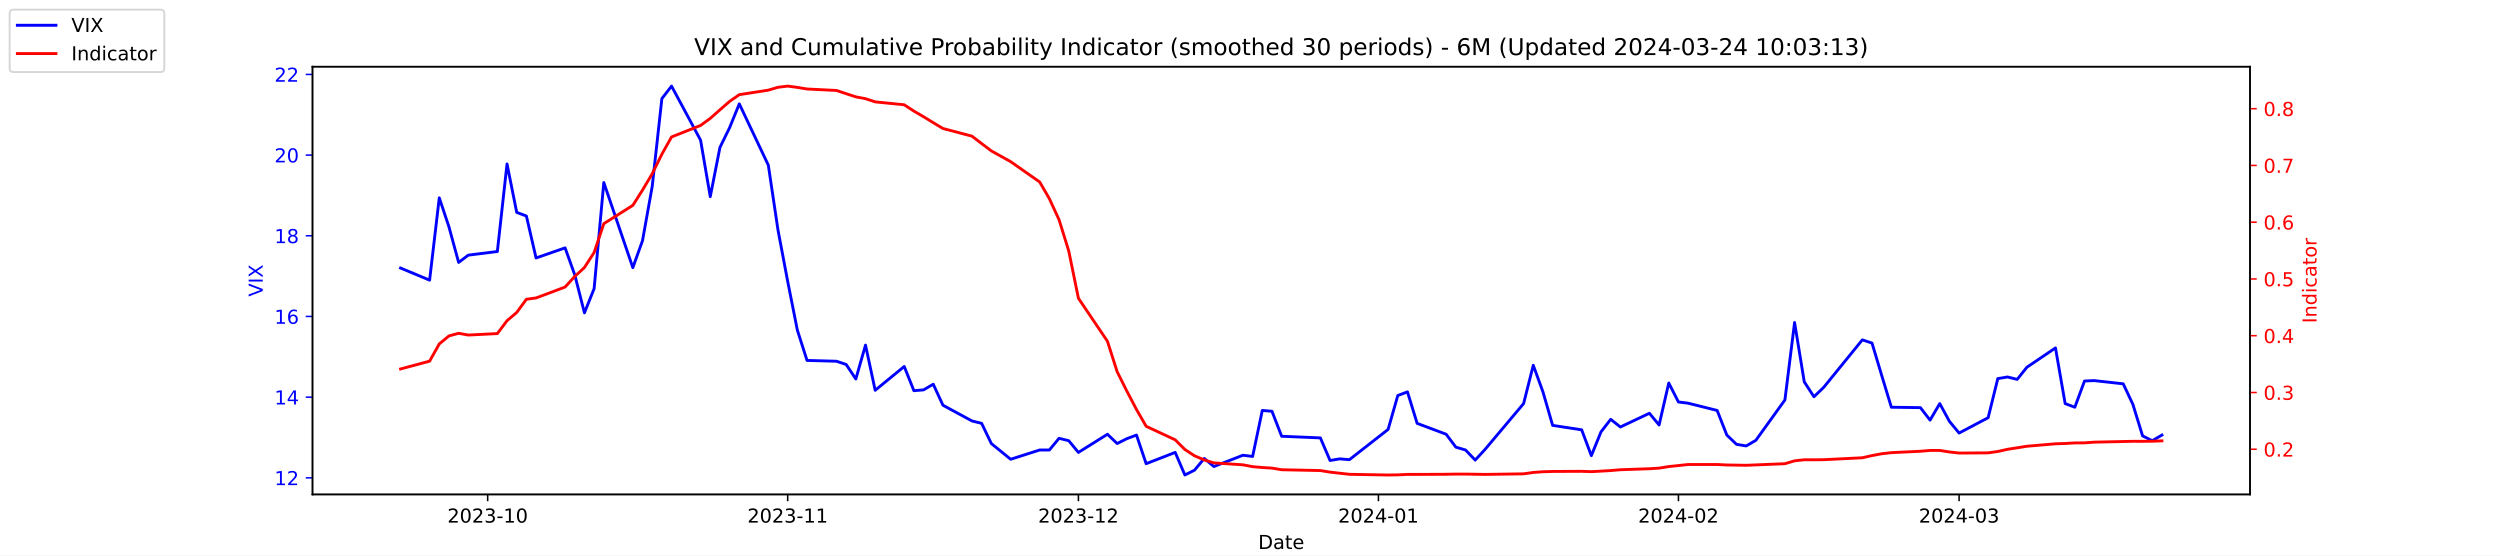
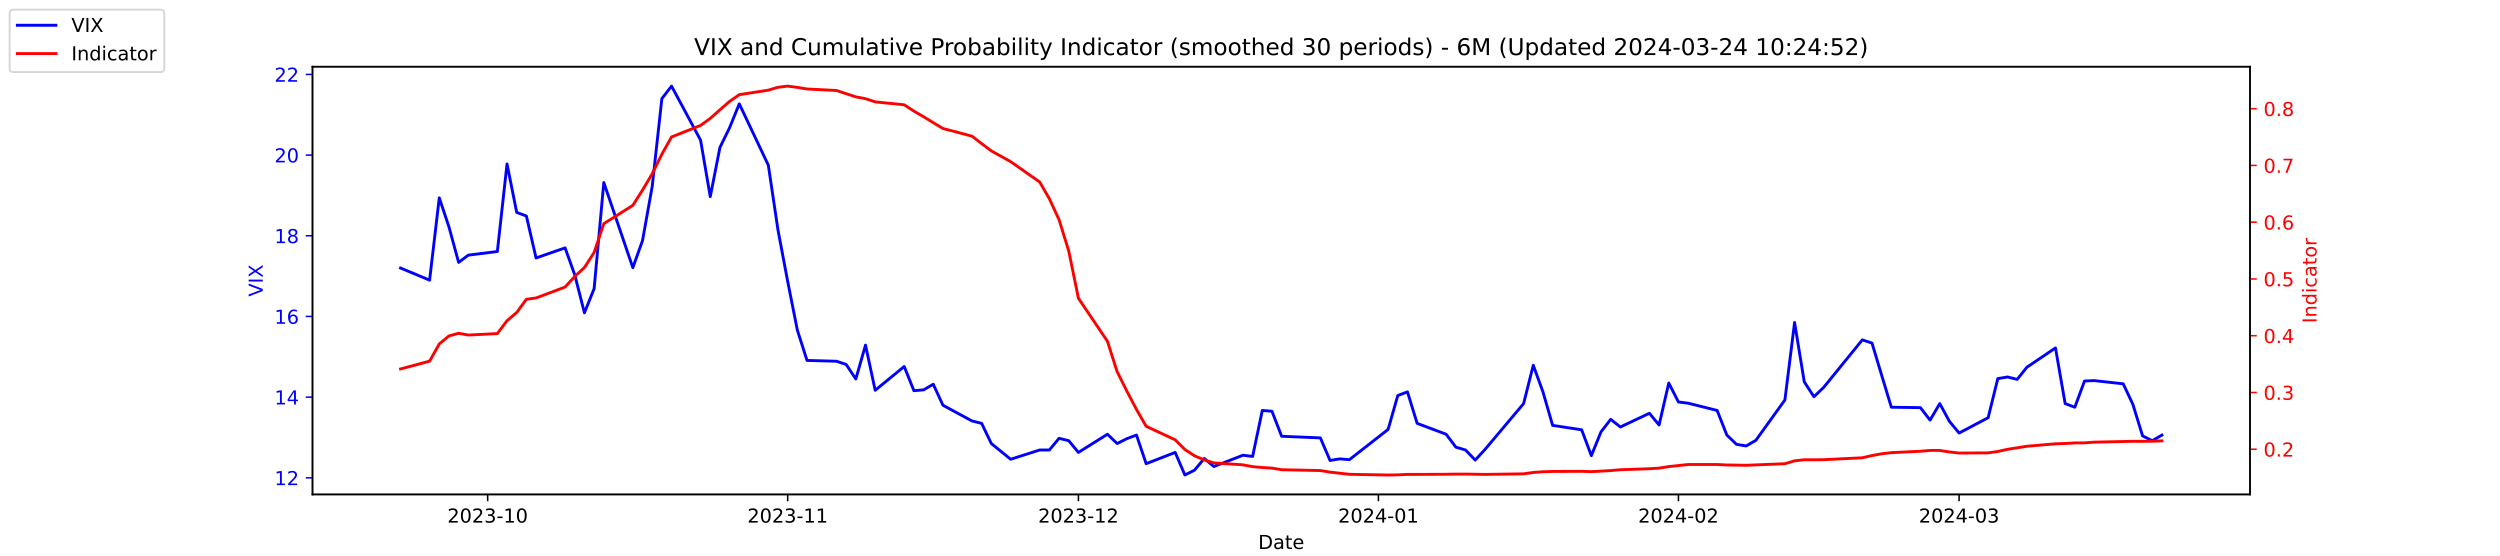
<svg xmlns="http://www.w3.org/2000/svg" xmlns:xlink="http://www.w3.org/1999/xlink" width="1296pt" height="288pt" viewBox="0 0 1296 288" version="1.1">
  <defs>
    <style type="text/css">*{stroke-linejoin: round; stroke-linecap: butt}</style>
  </defs>
  <g id="figure_1">
    <g id="patch_1">
      <path d="M 0 288  L 1296 288  L 1296 0  L 0 0  z " style="fill: #ffffff" />
    </g>
    <g id="axes_1">
      <g id="patch_2">
        <path d="M 162 256.32  L 1166.4 256.32  L 1166.4 34.56  L 162 34.56  z " style="fill: #ffffff" />
      </g>
      <g id="matplotlib.axis_1">
        <g id="xtick_1">
          <g id="line2d_1">
            <defs>
-               <path id="md80df6a9bb" d="M 0 0  L 0 3.5  " style="stroke: #000000; stroke-width: 0.8" />
+               <path id="m449e7b343f" d="M 0 0  L 0 3.5  " style="stroke: #000000; stroke-width: 0.8" />
            </defs>
            <g>
-               <use xlink:href="#md80df6a9bb" x="252.807" y="256.32" style="stroke: #000000; stroke-width: 0.8" />
+               <use xlink:href="#m449e7b343f" x="252.807" y="256.32" style="stroke: #000000; stroke-width: 0.8" />
            </g>
          </g>
          <g id="text_1">
            <g transform="translate(231.916 270.9184) scale(0.1 -0.1)">
              <defs>
                <path id="DejaVuSans-32" d="M 1228 531  L 3431 531  L 3431 0  L 469 0  L 469 531  Q 828 903 1448 1529  Q 2069 2156 2228 2338  Q 2531 2678 2651 2914  Q 2772 3150 2772 3378  Q 2772 3750 2511 3984  Q 2250 4219 1831 4219  Q 1534 4219 1204 4116  Q 875 4013 500 3803  L 500 4441  Q 881 4594 1212 4672  Q 1544 4750 1819 4750  Q 2544 4750 2975 4387  Q 3406 4025 3406 3419  Q 3406 3131 3298 2873  Q 3191 2616 2906 2266  Q 2828 2175 2409 1742  Q 1991 1309 1228 531  z " transform="scale(0.015625)" />
                <path id="DejaVuSans-30" d="M 2034 4250  Q 1547 4250 1301 3770  Q 1056 3291 1056 2328  Q 1056 1369 1301 889  Q 1547 409 2034 409  Q 2525 409 2770 889  Q 3016 1369 3016 2328  Q 3016 3291 2770 3770  Q 2525 4250 2034 4250  z M 2034 4750  Q 2819 4750 3233 4129  Q 3647 3509 3647 2328  Q 3647 1150 3233 529  Q 2819 -91 2034 -91  Q 1250 -91 836 529  Q 422 1150 422 2328  Q 422 3509 836 4129  Q 1250 4750 2034 4750  z " transform="scale(0.015625)" />
                <path id="DejaVuSans-33" d="M 2597 2516  Q 3050 2419 3304 2112  Q 3559 1806 3559 1356  Q 3559 666 3084 287  Q 2609 -91 1734 -91  Q 1441 -91 1130 -33  Q 819 25 488 141  L 488 750  Q 750 597 1062 519  Q 1375 441 1716 441  Q 2309 441 2620 675  Q 2931 909 2931 1356  Q 2931 1769 2642 2001  Q 2353 2234 1838 2234  L 1294 2234  L 1294 2753  L 1863 2753  Q 2328 2753 2575 2939  Q 2822 3125 2822 3475  Q 2822 3834 2567 4026  Q 2313 4219 1838 4219  Q 1578 4219 1281 4162  Q 984 4106 628 3988  L 628 4550  Q 988 4650 1302 4700  Q 1616 4750 1894 4750  Q 2613 4750 3031 4423  Q 3450 4097 3450 3541  Q 3450 3153 3228 2886  Q 3006 2619 2597 2516  z " transform="scale(0.015625)" />
                <path id="DejaVuSans-2d" d="M 313 2009  L 1997 2009  L 1997 1497  L 313 1497  L 313 2009  z " transform="scale(0.015625)" />
                <path id="DejaVuSans-31" d="M 794 531  L 1825 531  L 1825 4091  L 703 3866  L 703 4441  L 1819 4666  L 2450 4666  L 2450 531  L 3481 531  L 3481 0  L 794 0  L 794 531  z " transform="scale(0.015625)" />
              </defs>
              <use xlink:href="#DejaVuSans-32" />
              <use xlink:href="#DejaVuSans-30" x="63.623" />
              <use xlink:href="#DejaVuSans-32" x="127.246" />
              <use xlink:href="#DejaVuSans-33" x="190.869" />
              <use xlink:href="#DejaVuSans-2d" x="254.492" />
              <use xlink:href="#DejaVuSans-31" x="290.576" />
              <use xlink:href="#DejaVuSans-30" x="354.199" />
            </g>
          </g>
        </g>
        <g id="xtick_2">
          <g id="line2d_2">
            <g>
-               <use xlink:href="#md80df6a9bb" x="408.334" y="256.32" style="stroke: #000000; stroke-width: 0.8" />
+               <use xlink:href="#m449e7b343f" x="408.334" y="256.32" style="stroke: #000000; stroke-width: 0.8" />
            </g>
          </g>
          <g id="text_2">
            <g transform="translate(387.4425 270.9184) scale(0.1 -0.1)">
              <use xlink:href="#DejaVuSans-32" />
              <use xlink:href="#DejaVuSans-30" x="63.623" />
              <use xlink:href="#DejaVuSans-32" x="127.246" />
              <use xlink:href="#DejaVuSans-33" x="190.869" />
              <use xlink:href="#DejaVuSans-2d" x="254.492" />
              <use xlink:href="#DejaVuSans-31" x="290.576" />
              <use xlink:href="#DejaVuSans-31" x="354.199" />
            </g>
          </g>
        </g>
        <g id="xtick_3">
          <g id="line2d_3">
            <g>
-               <use xlink:href="#md80df6a9bb" x="559.052" y="256.32" style="stroke: #000000; stroke-width: 0.8" />
+               <use xlink:href="#m449e7b343f" x="559.052" y="256.32" style="stroke: #000000; stroke-width: 0.8" />
            </g>
          </g>
          <g id="text_3">
            <g transform="translate(538.161 270.9184) scale(0.1 -0.1)">
              <use xlink:href="#DejaVuSans-32" />
              <use xlink:href="#DejaVuSans-30" x="63.623" />
              <use xlink:href="#DejaVuSans-32" x="127.246" />
              <use xlink:href="#DejaVuSans-33" x="190.869" />
              <use xlink:href="#DejaVuSans-2d" x="254.492" />
              <use xlink:href="#DejaVuSans-31" x="290.576" />
              <use xlink:href="#DejaVuSans-32" x="354.199" />
            </g>
          </g>
        </g>
        <g id="xtick_4">
          <g id="line2d_4">
            <g>
-               <use xlink:href="#md80df6a9bb" x="714.579" y="256.32" style="stroke: #000000; stroke-width: 0.8" />
+               <use xlink:href="#m449e7b343f" x="714.579" y="256.32" style="stroke: #000000; stroke-width: 0.8" />
            </g>
          </g>
          <g id="text_4">
            <g transform="translate(693.6875 270.9184) scale(0.1 -0.1)">
              <defs>
                <path id="DejaVuSans-34" d="M 2419 4116  L 825 1625  L 2419 1625  L 2419 4116  z M 2253 4666  L 3047 4666  L 3047 1625  L 3713 1625  L 3713 1100  L 3047 1100  L 3047 0  L 2419 0  L 2419 1100  L 313 1100  L 313 1709  L 2253 4666  z " transform="scale(0.015625)" />
              </defs>
              <use xlink:href="#DejaVuSans-32" />
              <use xlink:href="#DejaVuSans-30" x="63.623" />
              <use xlink:href="#DejaVuSans-32" x="127.246" />
              <use xlink:href="#DejaVuSans-34" x="190.869" />
              <use xlink:href="#DejaVuSans-2d" x="254.492" />
              <use xlink:href="#DejaVuSans-30" x="290.576" />
              <use xlink:href="#DejaVuSans-31" x="354.199" />
            </g>
          </g>
        </g>
        <g id="xtick_5">
          <g id="line2d_5">
            <g>
-               <use xlink:href="#md80df6a9bb" x="870.105" y="256.32" style="stroke: #000000; stroke-width: 0.8" />
+               <use xlink:href="#m449e7b343f" x="870.105" y="256.32" style="stroke: #000000; stroke-width: 0.8" />
            </g>
          </g>
          <g id="text_5">
            <g transform="translate(849.2139 270.9184) scale(0.1 -0.1)">
              <use xlink:href="#DejaVuSans-32" />
              <use xlink:href="#DejaVuSans-30" x="63.623" />
              <use xlink:href="#DejaVuSans-32" x="127.246" />
              <use xlink:href="#DejaVuSans-34" x="190.869" />
              <use xlink:href="#DejaVuSans-2d" x="254.492" />
              <use xlink:href="#DejaVuSans-30" x="290.576" />
              <use xlink:href="#DejaVuSans-32" x="354.199" />
            </g>
          </g>
        </g>
        <g id="xtick_6">
          <g id="line2d_6">
            <g>
-               <use xlink:href="#md80df6a9bb" x="1015.598" y="256.32" style="stroke: #000000; stroke-width: 0.8" />
+               <use xlink:href="#m449e7b343f" x="1015.598" y="256.32" style="stroke: #000000; stroke-width: 0.8" />
            </g>
          </g>
          <g id="text_6">
            <g transform="translate(994.7064 270.9184) scale(0.1 -0.1)">
              <use xlink:href="#DejaVuSans-32" />
              <use xlink:href="#DejaVuSans-30" x="63.623" />
              <use xlink:href="#DejaVuSans-32" x="127.246" />
              <use xlink:href="#DejaVuSans-34" x="190.869" />
              <use xlink:href="#DejaVuSans-2d" x="254.492" />
              <use xlink:href="#DejaVuSans-30" x="290.576" />
              <use xlink:href="#DejaVuSans-33" x="354.199" />
            </g>
          </g>
        </g>
        <g id="text_7">
          <g transform="translate(652.2492 284.5966) scale(0.1 -0.1)">
            <defs>
              <path id="DejaVuSans-44" d="M 1259 4147  L 1259 519  L 2022 519  Q 2988 519 3436 956  Q 3884 1394 3884 2338  Q 3884 3275 3436 3711  Q 2988 4147 2022 4147  L 1259 4147  z M 628 4666  L 1925 4666  Q 3281 4666 3915 4102  Q 4550 3538 4550 2338  Q 4550 1131 3912 565  Q 3275 0 1925 0  L 628 0  L 628 4666  z " transform="scale(0.015625)" />
              <path id="DejaVuSans-61" d="M 2194 1759  Q 1497 1759 1228 1600  Q 959 1441 959 1056  Q 959 750 1161 570  Q 1363 391 1709 391  Q 2188 391 2477 730  Q 2766 1069 2766 1631  L 2766 1759  L 2194 1759  z M 3341 1997  L 3341 0  L 2766 0  L 2766 531  Q 2569 213 2275 61  Q 1981 -91 1556 -91  Q 1019 -91 701 211  Q 384 513 384 1019  Q 384 1609 779 1909  Q 1175 2209 1959 2209  L 2766 2209  L 2766 2266  Q 2766 2663 2505 2880  Q 2244 3097 1772 3097  Q 1472 3097 1187 3025  Q 903 2953 641 2809  L 641 3341  Q 956 3463 1253 3523  Q 1550 3584 1831 3584  Q 2591 3584 2966 3190  Q 3341 2797 3341 1997  z " transform="scale(0.015625)" />
              <path id="DejaVuSans-74" d="M 1172 4494  L 1172 3500  L 2356 3500  L 2356 3053  L 1172 3053  L 1172 1153  Q 1172 725 1289 603  Q 1406 481 1766 481  L 2356 481  L 2356 0  L 1766 0  Q 1100 0 847 248  Q 594 497 594 1153  L 594 3053  L 172 3053  L 172 3500  L 594 3500  L 594 4494  L 1172 4494  z " transform="scale(0.015625)" />
              <path id="DejaVuSans-65" d="M 3597 1894  L 3597 1613  L 953 1613  Q 991 1019 1311 708  Q 1631 397 2203 397  Q 2534 397 2845 478  Q 3156 559 3463 722  L 3463 178  Q 3153 47 2828 -22  Q 2503 -91 2169 -91  Q 1331 -91 842 396  Q 353 884 353 1716  Q 353 2575 817 3079  Q 1281 3584 2069 3584  Q 2775 3584 3186 3129  Q 3597 2675 3597 1894  z M 3022 2063  Q 3016 2534 2758 2815  Q 2500 3097 2075 3097  Q 1594 3097 1305 2825  Q 1016 2553 972 2059  L 3022 2063  z " transform="scale(0.015625)" />
            </defs>
            <use xlink:href="#DejaVuSans-44" />
            <use xlink:href="#DejaVuSans-61" x="77.002" />
            <use xlink:href="#DejaVuSans-74" x="138.281" />
            <use xlink:href="#DejaVuSans-65" x="177.49" />
          </g>
        </g>
      </g>
      <g id="matplotlib.axis_2">
        <g id="ytick_1">
          <g id="line2d_7">
            <defs>
-               <path id="m05767b8e4d" d="M 0 0  L -3.5 0  " style="stroke: #0000ff; stroke-width: 0.8" />
+               <path id="ma2783affb9" d="M 0 0  L -3.5 0  " style="stroke: #0000ff; stroke-width: 0.8" />
            </defs>
            <g>
-               <use xlink:href="#m05767b8e4d" x="162" y="247.704" style="fill: #0000ff; stroke: #0000ff; stroke-width: 0.8" />
+               <use xlink:href="#ma2783affb9" x="162" y="247.704" style="fill: #0000ff; stroke: #0000ff; stroke-width: 0.8" />
            </g>
          </g>
          <g id="text_8">
            <g style="fill: #0000ff" transform="translate(142.275 251.5031) scale(0.1 -0.1)">
              <use xlink:href="#DejaVuSans-31" />
              <use xlink:href="#DejaVuSans-32" x="63.623" />
            </g>
          </g>
        </g>
        <g id="ytick_2">
          <g id="line2d_8">
            <g>
-               <use xlink:href="#m05767b8e4d" x="162" y="205.878" style="fill: #0000ff; stroke: #0000ff; stroke-width: 0.8" />
+               <use xlink:href="#ma2783affb9" x="162" y="205.878" style="fill: #0000ff; stroke: #0000ff; stroke-width: 0.8" />
            </g>
          </g>
          <g id="text_9">
            <g style="fill: #0000ff" transform="translate(142.275 209.6774) scale(0.1 -0.1)">
              <use xlink:href="#DejaVuSans-31" />
              <use xlink:href="#DejaVuSans-34" x="63.623" />
            </g>
          </g>
        </g>
        <g id="ytick_3">
          <g id="line2d_9">
            <g>
-               <use xlink:href="#m05767b8e4d" x="162" y="164.052" style="fill: #0000ff; stroke: #0000ff; stroke-width: 0.8" />
+               <use xlink:href="#ma2783affb9" x="162" y="164.052" style="fill: #0000ff; stroke: #0000ff; stroke-width: 0.8" />
            </g>
          </g>
          <g id="text_10">
            <g style="fill: #0000ff" transform="translate(142.275 167.8517) scale(0.1 -0.1)">
              <defs>
                <path id="DejaVuSans-36" d="M 2113 2584  Q 1688 2584 1439 2293  Q 1191 2003 1191 1497  Q 1191 994 1439 701  Q 1688 409 2113 409  Q 2538 409 2786 701  Q 3034 994 3034 1497  Q 3034 2003 2786 2293  Q 2538 2584 2113 2584  z M 3366 4563  L 3366 3988  Q 3128 4100 2886 4159  Q 2644 4219 2406 4219  Q 1781 4219 1451 3797  Q 1122 3375 1075 2522  Q 1259 2794 1537 2939  Q 1816 3084 2150 3084  Q 2853 3084 3261 2657  Q 3669 2231 3669 1497  Q 3669 778 3244 343  Q 2819 -91 2113 -91  Q 1303 -91 875 529  Q 447 1150 447 2328  Q 447 3434 972 4092  Q 1497 4750 2381 4750  Q 2619 4750 2861 4703  Q 3103 4656 3366 4563  z " transform="scale(0.015625)" />
              </defs>
              <use xlink:href="#DejaVuSans-31" />
              <use xlink:href="#DejaVuSans-36" x="63.623" />
            </g>
          </g>
        </g>
        <g id="ytick_4">
          <g id="line2d_10">
            <g>
-               <use xlink:href="#m05767b8e4d" x="162" y="122.227" style="fill: #0000ff; stroke: #0000ff; stroke-width: 0.8" />
+               <use xlink:href="#ma2783affb9" x="162" y="122.227" style="fill: #0000ff; stroke: #0000ff; stroke-width: 0.8" />
            </g>
          </g>
          <g id="text_11">
            <g style="fill: #0000ff" transform="translate(142.275 126.0259) scale(0.1 -0.1)">
              <defs>
                <path id="DejaVuSans-38" d="M 2034 2216  Q 1584 2216 1326 1975  Q 1069 1734 1069 1313  Q 1069 891 1326 650  Q 1584 409 2034 409  Q 2484 409 2743 651  Q 3003 894 3003 1313  Q 3003 1734 2745 1975  Q 2488 2216 2034 2216  z M 1403 2484  Q 997 2584 770 2862  Q 544 3141 544 3541  Q 544 4100 942 4425  Q 1341 4750 2034 4750  Q 2731 4750 3128 4425  Q 3525 4100 3525 3541  Q 3525 3141 3298 2862  Q 3072 2584 2669 2484  Q 3125 2378 3379 2068  Q 3634 1759 3634 1313  Q 3634 634 3220 271  Q 2806 -91 2034 -91  Q 1263 -91 848 271  Q 434 634 434 1313  Q 434 1759 690 2068  Q 947 2378 1403 2484  z M 1172 3481  Q 1172 3119 1398 2916  Q 1625 2713 2034 2713  Q 2441 2713 2670 2916  Q 2900 3119 2900 3481  Q 2900 3844 2670 4047  Q 2441 4250 2034 4250  Q 1625 4250 1398 4047  Q 1172 3844 1172 3481  z " transform="scale(0.015625)" />
              </defs>
              <use xlink:href="#DejaVuSans-31" />
              <use xlink:href="#DejaVuSans-38" x="63.623" />
            </g>
          </g>
        </g>
        <g id="ytick_5">
          <g id="line2d_11">
            <g>
-               <use xlink:href="#m05767b8e4d" x="162" y="80.401" style="fill: #0000ff; stroke: #0000ff; stroke-width: 0.8" />
+               <use xlink:href="#ma2783affb9" x="162" y="80.401" style="fill: #0000ff; stroke: #0000ff; stroke-width: 0.8" />
            </g>
          </g>
          <g id="text_12">
            <g style="fill: #0000ff" transform="translate(142.275 84.2002) scale(0.1 -0.1)">
              <use xlink:href="#DejaVuSans-32" />
              <use xlink:href="#DejaVuSans-30" x="63.623" />
            </g>
          </g>
        </g>
        <g id="ytick_6">
          <g id="line2d_12">
            <g>
-               <use xlink:href="#m05767b8e4d" x="162" y="38.575" style="fill: #0000ff; stroke: #0000ff; stroke-width: 0.8" />
+               <use xlink:href="#ma2783affb9" x="162" y="38.575" style="fill: #0000ff; stroke: #0000ff; stroke-width: 0.8" />
            </g>
          </g>
          <g id="text_13">
            <g style="fill: #0000ff" transform="translate(142.275 42.37447) scale(0.1 -0.1)">
              <use xlink:href="#DejaVuSans-32" />
              <use xlink:href="#DejaVuSans-32" x="63.623" />
            </g>
          </g>
        </g>
        <g id="text_14">
          <g style="fill: #0000ff" transform="translate(136.1953 153.7603) rotate(-90) scale(0.1 -0.1)">
            <defs>
              <path id="DejaVuSans-56" d="M 1831 0  L 50 4666  L 709 4666  L 2188 738  L 3669 4666  L 4325 4666  L 2547 0  L 1831 0  z " transform="scale(0.015625)" />
              <path id="DejaVuSans-49" d="M 628 4666  L 1259 4666  L 1259 0  L 628 0  L 628 4666  z " transform="scale(0.015625)" />
              <path id="DejaVuSans-58" d="M 403 4666  L 1081 4666  L 2241 2931  L 3406 4666  L 4084 4666  L 2584 2425  L 4184 0  L 3506 0  L 2194 1984  L 872 0  L 191 0  L 1856 2491  L 403 4666  z " transform="scale(0.015625)" />
            </defs>
            <use xlink:href="#DejaVuSans-56" />
            <use xlink:href="#DejaVuSans-49" x="68.408" />
            <use xlink:href="#DejaVuSans-58" x="97.9" />
          </g>
        </g>
      </g>
      <g id="line2d_13">
-         <path d="M 207.655 138.957  L 222.705 145.231  L 227.722 102.569  L 232.739 117.626  L 237.756 136.029  L 242.773 132.265  L 257.824 130.383  L 262.841 85.002  L 267.858 110.097  L 272.875 111.979  L 277.892 133.729  L 292.943 128.501  L 297.96 142.512  L 302.977 162.17  L 307.994 149.623  L 313.011 94.622  L 328.062 138.748  L 333.079 124.736  L 338.096 96.713  L 343.113 51.123  L 348.13 44.64  L 363.181 72.663  L 368.198 101.941  L 373.215 76.428  L 378.232 66.18  L 383.249 53.842  L 398.3 85.629  L 403.317 119.299  L 408.334 145.858  L 413.351 171.163  L 418.368 186.847  L 433.628 187.266  L 438.645 188.939  L 443.662 196.467  L 448.679 178.901  L 453.696 202.323  L 468.747 189.984  L 473.764 202.532  L 478.781 202.114  L 483.798 199.186  L 488.815 210.061  L 503.866 218.217  L 508.883 219.472  L 513.9 229.928  L 523.934 238.084  L 538.984 233.274  L 544.001 233.274  L 549.018 227.209  L 554.035 228.464  L 559.052 234.529  L 574.103 225.118  L 579.12 229.928  L 584.137 227.418  L 589.154 225.536  L 594.171 240.384  L 609.222 234.529  L 614.239 246.24  L 619.256 243.73  L 624.273 237.666  L 629.29 241.848  L 644.341 235.993  L 649.358 236.62  L 654.375 212.779  L 659.392 213.198  L 664.409 226.164  L 684.477 227  L 689.494 238.711  L 694.511 237.875  L 699.528 238.293  L 719.596 222.608  L 724.613 205.042  L 729.63 203.159  L 734.647 219.472  L 749.698 225.118  L 754.715 231.81  L 759.732 233.274  L 764.749 238.502  L 769.766 233.065  L 789.834 209.224  L 794.851 189.357  L 799.868 203.159  L 804.885 220.517  L 819.936 222.818  L 824.952 236.202  L 829.969 223.863  L 834.986 217.38  L 840.003 221.354  L 855.054 214.243  L 860.071 220.308  L 865.088 198.559  L 870.105 208.388  L 875.122 209.015  L 890.173 212.779  L 895.19 225.536  L 900.207 230.346  L 905.224 231.183  L 910.241 228.255  L 925.292 207.342  L 930.309 167.189  L 935.326 197.931  L 940.343 205.669  L 945.36 200.859  L 965.428 176.182  L 970.445 177.855  L 975.462 194.585  L 980.479 211.106  L 995.53 211.316  L 1000.547 217.798  L 1005.564 209.224  L 1010.581 218.426  L 1015.598 224.491  L 1030.649 216.544  L 1035.666 196.258  L 1040.683 195.422  L 1045.7 196.677  L 1050.717 190.403  L 1065.559 180.364  L 1070.576 209.224  L 1075.593 211.106  L 1080.61 197.513  L 1085.627 197.304  L 1100.678 198.977  L 1105.695 209.642  L 1110.711 225.955  L 1115.728 228.464  L 1120.745 225.536  " clip-path="url(#pb800ca1663)" style="fill: none; stroke: #0000ff; stroke-width: 1.5; stroke-linecap: square" />
+         <path d="M 207.655 138.957  L 222.705 145.231  L 227.722 102.569  L 232.739 117.626  L 237.756 136.029  L 242.773 132.265  L 257.824 130.383  L 262.841 85.002  L 267.858 110.097  L 272.875 111.979  L 277.892 133.729  L 292.943 128.501  L 297.96 142.512  L 302.977 162.17  L 307.994 149.623  L 313.011 94.622  L 328.062 138.748  L 333.079 124.736  L 338.096 96.713  L 343.113 51.123  L 348.13 44.64  L 363.181 72.663  L 368.198 101.941  L 373.215 76.428  L 378.232 66.18  L 383.249 53.842  L 398.3 85.629  L 403.317 119.299  L 408.334 145.858  L 413.351 171.163  L 418.368 186.847  L 433.628 187.266  L 438.645 188.939  L 443.662 196.467  L 448.679 178.901  L 453.696 202.323  L 468.747 189.984  L 473.764 202.532  L 478.781 202.114  L 483.798 199.186  L 488.815 210.061  L 503.866 218.217  L 508.883 219.472  L 513.9 229.928  L 523.934 238.084  L 538.984 233.274  L 544.001 233.274  L 549.018 227.209  L 554.035 228.464  L 559.052 234.529  L 574.103 225.118  L 579.12 229.928  L 584.137 227.418  L 589.154 225.536  L 594.171 240.384  L 609.222 234.529  L 614.239 246.24  L 619.256 243.73  L 624.273 237.666  L 629.29 241.848  L 644.341 235.993  L 649.358 236.62  L 654.375 212.779  L 659.392 213.198  L 664.409 226.164  L 684.477 227  L 689.494 238.711  L 694.511 237.875  L 699.528 238.293  L 719.596 222.608  L 724.613 205.042  L 729.63 203.159  L 734.647 219.472  L 749.698 225.118  L 754.715 231.81  L 759.732 233.274  L 764.749 238.502  L 769.766 233.065  L 789.834 209.224  L 794.851 189.357  L 799.868 203.159  L 804.885 220.517  L 819.936 222.818  L 824.952 236.202  L 829.969 223.863  L 834.986 217.38  L 840.003 221.354  L 855.054 214.243  L 860.071 220.308  L 865.088 198.559  L 870.105 208.388  L 875.122 209.015  L 890.173 212.779  L 895.19 225.536  L 900.207 230.346  L 905.224 231.183  L 910.241 228.255  L 925.292 207.342  L 930.309 167.189  L 935.326 197.931  L 940.343 205.669  L 945.36 200.859  L 965.428 176.182  L 970.445 177.855  L 975.462 194.585  L 980.479 211.106  L 995.53 211.316  L 1000.547 217.798  L 1005.564 209.224  L 1010.581 218.426  L 1015.598 224.491  L 1030.649 216.544  L 1035.666 196.258  L 1040.683 195.422  L 1045.7 196.677  L 1050.717 190.403  L 1065.559 180.364  L 1070.576 209.224  L 1075.593 211.106  L 1080.61 197.513  L 1085.627 197.304  L 1100.678 198.977  L 1105.695 209.642  L 1110.711 225.955  L 1115.728 228.464  L 1120.745 225.536  " clip-path="url(#p4aa01464d1)" style="fill: none; stroke: #0000ff; stroke-width: 1.5; stroke-linecap: square" />
      </g>
      <g id="patch_3">
        <path d="M 162 256.32  L 162 34.56  " style="fill: none; stroke: #000000; stroke-width: 0.8; stroke-linejoin: miter; stroke-linecap: square" />
      </g>
      <g id="patch_4">
        <path d="M 1166.4 256.32  L 1166.4 34.56  " style="fill: none; stroke: #000000; stroke-width: 0.8; stroke-linejoin: miter; stroke-linecap: square" />
      </g>
      <g id="patch_5">
        <path d="M 162 256.32  L 1166.4 256.32  " style="fill: none; stroke: #000000; stroke-width: 0.8; stroke-linejoin: miter; stroke-linecap: square" />
      </g>
      <g id="patch_6">
        <path d="M 162 34.56  L 1166.4 34.56  " style="fill: none; stroke: #000000; stroke-width: 0.8; stroke-linejoin: miter; stroke-linecap: square" />
      </g>
    </g>
    <g id="axes_2">
      <g id="matplotlib.axis_3">
        <g id="ytick_7">
          <g id="line2d_14">
            <defs>
-               <path id="mf70a458910" d="M 0 0  L 3.5 0  " style="stroke: #ff0000; stroke-width: 0.8" />
+               <path id="m68b9d5a498" d="M 0 0  L 3.5 0  " style="stroke: #ff0000; stroke-width: 0.8" />
            </defs>
            <g>
-               <use xlink:href="#mf70a458910" x="1166.4" y="232.889" style="fill: #ff0000; stroke: #ff0000; stroke-width: 0.8" />
+               <use xlink:href="#m68b9d5a498" x="1166.4" y="232.889" style="fill: #ff0000; stroke: #ff0000; stroke-width: 0.8" />
            </g>
          </g>
          <g id="text_15">
            <g style="fill: #ff0000" transform="translate(1173.4 236.688) scale(0.1 -0.1)">
              <defs>
                <path id="DejaVuSans-2e" d="M 684 794  L 1344 794  L 1344 0  L 684 0  L 684 794  z " transform="scale(0.015625)" />
              </defs>
              <use xlink:href="#DejaVuSans-30" />
              <use xlink:href="#DejaVuSans-2e" x="63.623" />
              <use xlink:href="#DejaVuSans-32" x="95.41" />
            </g>
          </g>
        </g>
        <g id="ytick_8">
          <g id="line2d_15">
            <g>
-               <use xlink:href="#mf70a458910" x="1166.4" y="203.464" style="fill: #ff0000; stroke: #ff0000; stroke-width: 0.8" />
+               <use xlink:href="#m68b9d5a498" x="1166.4" y="203.464" style="fill: #ff0000; stroke: #ff0000; stroke-width: 0.8" />
            </g>
          </g>
          <g id="text_16">
            <g style="fill: #ff0000" transform="translate(1173.4 207.2634) scale(0.1 -0.1)">
              <use xlink:href="#DejaVuSans-30" />
              <use xlink:href="#DejaVuSans-2e" x="63.623" />
              <use xlink:href="#DejaVuSans-33" x="95.41" />
            </g>
          </g>
        </g>
        <g id="ytick_9">
          <g id="line2d_16">
            <g>
-               <use xlink:href="#mf70a458910" x="1166.4" y="174.039" style="fill: #ff0000; stroke: #ff0000; stroke-width: 0.8" />
+               <use xlink:href="#m68b9d5a498" x="1166.4" y="174.039" style="fill: #ff0000; stroke: #ff0000; stroke-width: 0.8" />
            </g>
          </g>
          <g id="text_17">
            <g style="fill: #ff0000" transform="translate(1173.4 177.8387) scale(0.1 -0.1)">
              <use xlink:href="#DejaVuSans-30" />
              <use xlink:href="#DejaVuSans-2e" x="63.623" />
              <use xlink:href="#DejaVuSans-34" x="95.41" />
            </g>
          </g>
        </g>
        <g id="ytick_10">
          <g id="line2d_17">
            <g>
-               <use xlink:href="#mf70a458910" x="1166.4" y="144.615" style="fill: #ff0000; stroke: #ff0000; stroke-width: 0.8" />
+               <use xlink:href="#m68b9d5a498" x="1166.4" y="144.615" style="fill: #ff0000; stroke: #ff0000; stroke-width: 0.8" />
            </g>
          </g>
          <g id="text_18">
            <g style="fill: #ff0000" transform="translate(1173.4 148.414) scale(0.1 -0.1)">
              <defs>
                <path id="DejaVuSans-35" d="M 691 4666  L 3169 4666  L 3169 4134  L 1269 4134  L 1269 2991  Q 1406 3038 1543 3061  Q 1681 3084 1819 3084  Q 2600 3084 3056 2656  Q 3513 2228 3513 1497  Q 3513 744 3044 326  Q 2575 -91 1722 -91  Q 1428 -91 1123 -41  Q 819 9 494 109  L 494 744  Q 775 591 1075 516  Q 1375 441 1709 441  Q 2250 441 2565 725  Q 2881 1009 2881 1497  Q 2881 1984 2565 2268  Q 2250 2553 1709 2553  Q 1456 2553 1204 2497  Q 953 2441 691 2322  L 691 4666  z " transform="scale(0.015625)" />
              </defs>
              <use xlink:href="#DejaVuSans-30" />
              <use xlink:href="#DejaVuSans-2e" x="63.623" />
              <use xlink:href="#DejaVuSans-35" x="95.41" />
            </g>
          </g>
        </g>
        <g id="ytick_11">
          <g id="line2d_18">
            <g>
-               <use xlink:href="#mf70a458910" x="1166.4" y="115.19" style="fill: #ff0000; stroke: #ff0000; stroke-width: 0.8" />
+               <use xlink:href="#m68b9d5a498" x="1166.4" y="115.19" style="fill: #ff0000; stroke: #ff0000; stroke-width: 0.8" />
            </g>
          </g>
          <g id="text_19">
            <g style="fill: #ff0000" transform="translate(1173.4 118.9893) scale(0.1 -0.1)">
              <use xlink:href="#DejaVuSans-30" />
              <use xlink:href="#DejaVuSans-2e" x="63.623" />
              <use xlink:href="#DejaVuSans-36" x="95.41" />
            </g>
          </g>
        </g>
        <g id="ytick_12">
          <g id="line2d_19">
            <g>
-               <use xlink:href="#mf70a458910" x="1166.4" y="85.765" style="fill: #ff0000; stroke: #ff0000; stroke-width: 0.8" />
+               <use xlink:href="#m68b9d5a498" x="1166.4" y="85.765" style="fill: #ff0000; stroke: #ff0000; stroke-width: 0.8" />
            </g>
          </g>
          <g id="text_20">
            <g style="fill: #ff0000" transform="translate(1173.4 89.56467) scale(0.1 -0.1)">
              <defs>
                <path id="DejaVuSans-37" d="M 525 4666  L 3525 4666  L 3525 4397  L 1831 0  L 1172 0  L 2766 4134  L 525 4134  L 525 4666  z " transform="scale(0.015625)" />
              </defs>
              <use xlink:href="#DejaVuSans-30" />
              <use xlink:href="#DejaVuSans-2e" x="63.623" />
              <use xlink:href="#DejaVuSans-37" x="95.41" />
            </g>
          </g>
        </g>
        <g id="ytick_13">
          <g id="line2d_20">
            <g>
-               <use xlink:href="#mf70a458910" x="1166.4" y="56.341" style="fill: #ff0000; stroke: #ff0000; stroke-width: 0.8" />
+               <use xlink:href="#m68b9d5a498" x="1166.4" y="56.341" style="fill: #ff0000; stroke: #ff0000; stroke-width: 0.8" />
            </g>
          </g>
          <g id="text_21">
            <g style="fill: #ff0000" transform="translate(1173.4 60.14) scale(0.1 -0.1)">
              <use xlink:href="#DejaVuSans-30" />
              <use xlink:href="#DejaVuSans-2e" x="63.623" />
              <use xlink:href="#DejaVuSans-38" x="95.41" />
            </g>
          </g>
        </g>
        <g id="text_22">
          <g style="fill: #ff0000" transform="translate(1200.902 167.5353) rotate(-90) scale(0.1 -0.1)">
            <defs>
              <path id="DejaVuSans-6e" d="M 3513 2113  L 3513 0  L 2938 0  L 2938 2094  Q 2938 2591 2744 2837  Q 2550 3084 2163 3084  Q 1697 3084 1428 2787  Q 1159 2491 1159 1978  L 1159 0  L 581 0  L 581 3500  L 1159 3500  L 1159 2956  Q 1366 3272 1645 3428  Q 1925 3584 2291 3584  Q 2894 3584 3203 3211  Q 3513 2838 3513 2113  z " transform="scale(0.015625)" />
              <path id="DejaVuSans-64" d="M 2906 2969  L 2906 4863  L 3481 4863  L 3481 0  L 2906 0  L 2906 525  Q 2725 213 2448 61  Q 2172 -91 1784 -91  Q 1150 -91 751 415  Q 353 922 353 1747  Q 353 2572 751 3078  Q 1150 3584 1784 3584  Q 2172 3584 2448 3432  Q 2725 3281 2906 2969  z M 947 1747  Q 947 1113 1208 752  Q 1469 391 1925 391  Q 2381 391 2643 752  Q 2906 1113 2906 1747  Q 2906 2381 2643 2742  Q 2381 3103 1925 3103  Q 1469 3103 1208 2742  Q 947 2381 947 1747  z " transform="scale(0.015625)" />
              <path id="DejaVuSans-69" d="M 603 3500  L 1178 3500  L 1178 0  L 603 0  L 603 3500  z M 603 4863  L 1178 4863  L 1178 4134  L 603 4134  L 603 4863  z " transform="scale(0.015625)" />
              <path id="DejaVuSans-63" d="M 3122 3366  L 3122 2828  Q 2878 2963 2633 3030  Q 2388 3097 2138 3097  Q 1578 3097 1268 2742  Q 959 2388 959 1747  Q 959 1106 1268 751  Q 1578 397 2138 397  Q 2388 397 2633 464  Q 2878 531 3122 666  L 3122 134  Q 2881 22 2623 -34  Q 2366 -91 2075 -91  Q 1284 -91 818 406  Q 353 903 353 1747  Q 353 2603 823 3093  Q 1294 3584 2113 3584  Q 2378 3584 2631 3529  Q 2884 3475 3122 3366  z " transform="scale(0.015625)" />
              <path id="DejaVuSans-6f" d="M 1959 3097  Q 1497 3097 1228 2736  Q 959 2375 959 1747  Q 959 1119 1226 758  Q 1494 397 1959 397  Q 2419 397 2687 759  Q 2956 1122 2956 1747  Q 2956 2369 2687 2733  Q 2419 3097 1959 3097  z M 1959 3584  Q 2709 3584 3137 3096  Q 3566 2609 3566 1747  Q 3566 888 3137 398  Q 2709 -91 1959 -91  Q 1206 -91 779 398  Q 353 888 353 1747  Q 353 2609 779 3096  Q 1206 3584 1959 3584  z " transform="scale(0.015625)" />
              <path id="DejaVuSans-72" d="M 2631 2963  Q 2534 3019 2420 3045  Q 2306 3072 2169 3072  Q 1681 3072 1420 2755  Q 1159 2438 1159 1844  L 1159 0  L 581 0  L 581 3500  L 1159 3500  L 1159 2956  Q 1341 3275 1631 3429  Q 1922 3584 2338 3584  Q 2397 3584 2469 3576  Q 2541 3569 2628 3553  L 2631 2963  z " transform="scale(0.015625)" />
            </defs>
            <use xlink:href="#DejaVuSans-49" />
            <use xlink:href="#DejaVuSans-6e" x="29.492" />
            <use xlink:href="#DejaVuSans-64" x="92.871" />
            <use xlink:href="#DejaVuSans-69" x="156.348" />
            <use xlink:href="#DejaVuSans-63" x="184.131" />
            <use xlink:href="#DejaVuSans-61" x="239.111" />
            <use xlink:href="#DejaVuSans-74" x="300.391" />
            <use xlink:href="#DejaVuSans-6f" x="339.6" />
            <use xlink:href="#DejaVuSans-72" x="400.781" />
          </g>
        </g>
      </g>
      <g id="line2d_21">
-         <path d="M 207.655 191.265  L 222.705 187.219  L 227.722 178.295  L 232.739 174.144  L 237.756 172.782  L 242.773 173.684  L 257.824 172.929  L 262.841 166.24  L 267.858 161.992  L 272.875 155.148  L 277.892 154.454  L 292.943 148.799  L 297.96 143.294  L 302.977 138.673  L 307.994 130.876  L 313.011 115.947  L 328.062 106.451  L 333.079 98.547  L 338.096 90.098  L 343.113 79.935  L 348.13 70.996  L 363.181 65.03  L 368.198 61.373  L 373.215 56.924  L 378.232 52.565  L 383.249 49.074  L 398.3 46.736  L 403.317 45.246  L 408.334 44.64  L 413.351 45.299  L 418.368 46.134  L 433.628 46.898  L 438.645 48.564  L 443.662 50.211  L 448.679 51.163  L 453.696 52.814  L 468.747 54.319  L 473.764 57.602  L 478.781 60.512  L 483.798 63.6  L 488.815 66.612  L 503.866 70.588  L 508.883 74.439  L 513.9 78.223  L 523.934 83.813  L 538.984 94.356  L 544.001 103.023  L 549.018 113.922  L 554.035 130.086  L 559.052 154.621  L 574.103 176.926  L 579.12 192.67  L 584.137 202.718  L 589.154 212.283  L 594.171 220.988  L 609.222 228.005  L 614.239 233.01  L 619.256 236.29  L 624.273 238.441  L 629.29 239.963  L 644.341 240.96  L 649.358 241.915  L 654.375 242.361  L 659.392 242.668  L 664.409 243.51  L 684.477 243.936  L 689.494 244.749  L 694.511 245.318  L 699.528 245.883  L 719.596 246.24  L 724.613 246.164  L 729.63 245.935  L 734.647 245.935  L 749.698 245.861  L 754.715 245.764  L 759.732 245.764  L 764.749 245.845  L 769.766 245.935  L 789.834 245.637  L 794.851 244.919  L 799.868 244.56  L 804.885 244.404  L 819.936 244.328  L 824.952 244.505  L 829.969 244.229  L 834.986 243.939  L 840.003 243.51  L 855.054 242.989  L 860.071 242.676  L 865.088 241.872  L 870.105 241.342  L 875.122 240.798  L 890.173 240.798  L 895.19 241.043  L 900.207 241.125  L 905.224 241.207  L 910.241 241.002  L 925.292 240.389  L 930.309 238.889  L 935.326 238.342  L 940.343 238.357  L 945.36 238.305  L 965.428 237.311  L 970.445 236.172  L 975.462 235.233  L 980.479 234.655  L 995.53 233.927  L 1000.547 233.508  L 1005.564 233.508  L 1010.581 234.299  L 1015.598 234.864  L 1030.649 234.76  L 1035.666 234.052  L 1040.683 232.922  L 1045.7 232.138  L 1050.717 231.335  L 1065.559 230.064  L 1070.576 229.904  L 1075.593 229.608  L 1080.61 229.575  L 1085.627 229.213  L 1100.678 228.881  L 1105.695 228.777  L 1110.711 228.791  L 1115.728 228.728  L 1120.745 228.538  " clip-path="url(#pb800ca1663)" style="fill: none; stroke: #ff0000; stroke-width: 1.5; stroke-linecap: square" />
+         <path d="M 207.655 191.265  L 222.705 187.219  L 227.722 178.295  L 232.739 174.144  L 237.756 172.782  L 242.773 173.684  L 257.824 172.929  L 262.841 166.24  L 267.858 161.992  L 272.875 155.148  L 277.892 154.454  L 292.943 148.799  L 297.96 143.294  L 302.977 138.673  L 307.994 130.876  L 313.011 115.947  L 328.062 106.451  L 333.079 98.547  L 338.096 90.098  L 343.113 79.935  L 348.13 70.996  L 363.181 65.03  L 368.198 61.373  L 373.215 56.924  L 378.232 52.565  L 383.249 49.074  L 398.3 46.736  L 403.317 45.246  L 408.334 44.64  L 413.351 45.299  L 418.368 46.134  L 433.628 46.898  L 438.645 48.564  L 443.662 50.211  L 448.679 51.163  L 453.696 52.814  L 468.747 54.319  L 473.764 57.602  L 478.781 60.512  L 483.798 63.6  L 488.815 66.612  L 503.866 70.588  L 508.883 74.439  L 513.9 78.223  L 523.934 83.813  L 538.984 94.356  L 544.001 103.023  L 549.018 113.922  L 554.035 130.086  L 559.052 154.621  L 574.103 176.926  L 579.12 192.67  L 584.137 202.718  L 589.154 212.283  L 594.171 220.988  L 609.222 228.005  L 614.239 233.01  L 619.256 236.29  L 624.273 238.441  L 629.29 239.963  L 644.341 240.96  L 649.358 241.915  L 654.375 242.361  L 659.392 242.668  L 664.409 243.51  L 684.477 243.936  L 689.494 244.749  L 694.511 245.318  L 699.528 245.883  L 719.596 246.24  L 724.613 246.164  L 729.63 245.935  L 734.647 245.935  L 749.698 245.861  L 754.715 245.764  L 759.732 245.764  L 764.749 245.845  L 769.766 245.935  L 789.834 245.637  L 794.851 244.919  L 799.868 244.56  L 804.885 244.404  L 819.936 244.328  L 824.952 244.505  L 829.969 244.229  L 834.986 243.939  L 840.003 243.51  L 855.054 242.989  L 860.071 242.676  L 865.088 241.872  L 870.105 241.342  L 875.122 240.798  L 890.173 240.798  L 895.19 241.043  L 900.207 241.125  L 905.224 241.207  L 910.241 241.002  L 925.292 240.389  L 930.309 238.889  L 935.326 238.342  L 940.343 238.357  L 945.36 238.305  L 965.428 237.311  L 970.445 236.172  L 975.462 235.233  L 980.479 234.655  L 995.53 233.927  L 1000.547 233.508  L 1005.564 233.508  L 1010.581 234.299  L 1015.598 234.864  L 1030.649 234.76  L 1035.666 234.052  L 1040.683 232.922  L 1045.7 232.138  L 1050.717 231.335  L 1065.559 230.064  L 1070.576 229.904  L 1075.593 229.608  L 1080.61 229.575  L 1085.627 229.213  L 1100.678 228.881  L 1105.695 228.777  L 1110.711 228.791  L 1115.728 228.728  L 1120.745 228.538  " clip-path="url(#p4aa01464d1)" style="fill: none; stroke: #ff0000; stroke-width: 1.5; stroke-linecap: square" />
      </g>
      <g id="patch_7">
        <path d="M 162 256.32  L 162 34.56  " style="fill: none; stroke: #000000; stroke-width: 0.8; stroke-linejoin: miter; stroke-linecap: square" />
      </g>
      <g id="patch_8">
        <path d="M 1166.4 256.32  L 1166.4 34.56  " style="fill: none; stroke: #000000; stroke-width: 0.8; stroke-linejoin: miter; stroke-linecap: square" />
      </g>
      <g id="patch_9">
        <path d="M 162 256.32  L 1166.4 256.32  " style="fill: none; stroke: #000000; stroke-width: 0.8; stroke-linejoin: miter; stroke-linecap: square" />
      </g>
      <g id="patch_10">
        <path d="M 162 34.56  L 1166.4 34.56  " style="fill: none; stroke: #000000; stroke-width: 0.8; stroke-linejoin: miter; stroke-linecap: square" />
      </g>
      <g id="text_23">
        <g transform="translate(359.8481 28.56) scale(0.12 -0.12)">
          <defs>
            <path id="DejaVuSans-20" transform="scale(0.015625)" />
            <path id="DejaVuSans-43" d="M 4122 4306  L 4122 3641  Q 3803 3938 3442 4084  Q 3081 4231 2675 4231  Q 1875 4231 1450 3742  Q 1025 3253 1025 2328  Q 1025 1406 1450 917  Q 1875 428 2675 428  Q 3081 428 3442 575  Q 3803 722 4122 1019  L 4122 359  Q 3791 134 3420 21  Q 3050 -91 2638 -91  Q 1578 -91 968 557  Q 359 1206 359 2328  Q 359 3453 968 4101  Q 1578 4750 2638 4750  Q 3056 4750 3426 4639  Q 3797 4528 4122 4306  z " transform="scale(0.015625)" />
            <path id="DejaVuSans-75" d="M 544 1381  L 544 3500  L 1119 3500  L 1119 1403  Q 1119 906 1312 657  Q 1506 409 1894 409  Q 2359 409 2629 706  Q 2900 1003 2900 1516  L 2900 3500  L 3475 3500  L 3475 0  L 2900 0  L 2900 538  Q 2691 219 2414 64  Q 2138 -91 1772 -91  Q 1169 -91 856 284  Q 544 659 544 1381  z M 1991 3584  L 1991 3584  z " transform="scale(0.015625)" />
            <path id="DejaVuSans-6d" d="M 3328 2828  Q 3544 3216 3844 3400  Q 4144 3584 4550 3584  Q 5097 3584 5394 3201  Q 5691 2819 5691 2113  L 5691 0  L 5113 0  L 5113 2094  Q 5113 2597 4934 2840  Q 4756 3084 4391 3084  Q 3944 3084 3684 2787  Q 3425 2491 3425 1978  L 3425 0  L 2847 0  L 2847 2094  Q 2847 2600 2669 2842  Q 2491 3084 2119 3084  Q 1678 3084 1418 2786  Q 1159 2488 1159 1978  L 1159 0  L 581 0  L 581 3500  L 1159 3500  L 1159 2956  Q 1356 3278 1631 3431  Q 1906 3584 2284 3584  Q 2666 3584 2933 3390  Q 3200 3197 3328 2828  z " transform="scale(0.015625)" />
            <path id="DejaVuSans-6c" d="M 603 4863  L 1178 4863  L 1178 0  L 603 0  L 603 4863  z " transform="scale(0.015625)" />
            <path id="DejaVuSans-76" d="M 191 3500  L 800 3500  L 1894 563  L 2988 3500  L 3597 3500  L 2284 0  L 1503 0  L 191 3500  z " transform="scale(0.015625)" />
            <path id="DejaVuSans-50" d="M 1259 4147  L 1259 2394  L 2053 2394  Q 2494 2394 2734 2622  Q 2975 2850 2975 3272  Q 2975 3691 2734 3919  Q 2494 4147 2053 4147  L 1259 4147  z M 628 4666  L 2053 4666  Q 2838 4666 3239 4311  Q 3641 3956 3641 3272  Q 3641 2581 3239 2228  Q 2838 1875 2053 1875  L 1259 1875  L 1259 0  L 628 0  L 628 4666  z " transform="scale(0.015625)" />
            <path id="DejaVuSans-62" d="M 3116 1747  Q 3116 2381 2855 2742  Q 2594 3103 2138 3103  Q 1681 3103 1420 2742  Q 1159 2381 1159 1747  Q 1159 1113 1420 752  Q 1681 391 2138 391  Q 2594 391 2855 752  Q 3116 1113 3116 1747  z M 1159 2969  Q 1341 3281 1617 3432  Q 1894 3584 2278 3584  Q 2916 3584 3314 3078  Q 3713 2572 3713 1747  Q 3713 922 3314 415  Q 2916 -91 2278 -91  Q 1894 -91 1617 61  Q 1341 213 1159 525  L 1159 0  L 581 0  L 581 4863  L 1159 4863  L 1159 2969  z " transform="scale(0.015625)" />
            <path id="DejaVuSans-79" d="M 2059 -325  Q 1816 -950 1584 -1140  Q 1353 -1331 966 -1331  L 506 -1331  L 506 -850  L 844 -850  Q 1081 -850 1212 -737  Q 1344 -625 1503 -206  L 1606 56  L 191 3500  L 800 3500  L 1894 763  L 2988 3500  L 3597 3500  L 2059 -325  z " transform="scale(0.015625)" />
            <path id="DejaVuSans-28" d="M 1984 4856  Q 1566 4138 1362 3434  Q 1159 2731 1159 2009  Q 1159 1288 1364 580  Q 1569 -128 1984 -844  L 1484 -844  Q 1016 -109 783 600  Q 550 1309 550 2009  Q 550 2706 781 3412  Q 1013 4119 1484 4856  L 1984 4856  z " transform="scale(0.015625)" />
            <path id="DejaVuSans-73" d="M 2834 3397  L 2834 2853  Q 2591 2978 2328 3040  Q 2066 3103 1784 3103  Q 1356 3103 1142 2972  Q 928 2841 928 2578  Q 928 2378 1081 2264  Q 1234 2150 1697 2047  L 1894 2003  Q 2506 1872 2764 1633  Q 3022 1394 3022 966  Q 3022 478 2636 193  Q 2250 -91 1575 -91  Q 1294 -91 989 -36  Q 684 19 347 128  L 347 722  Q 666 556 975 473  Q 1284 391 1588 391  Q 1994 391 2212 530  Q 2431 669 2431 922  Q 2431 1156 2273 1281  Q 2116 1406 1581 1522  L 1381 1569  Q 847 1681 609 1914  Q 372 2147 372 2553  Q 372 3047 722 3315  Q 1072 3584 1716 3584  Q 2034 3584 2315 3537  Q 2597 3491 2834 3397  z " transform="scale(0.015625)" />
            <path id="DejaVuSans-68" d="M 3513 2113  L 3513 0  L 2938 0  L 2938 2094  Q 2938 2591 2744 2837  Q 2550 3084 2163 3084  Q 1697 3084 1428 2787  Q 1159 2491 1159 1978  L 1159 0  L 581 0  L 581 4863  L 1159 4863  L 1159 2956  Q 1366 3272 1645 3428  Q 1925 3584 2291 3584  Q 2894 3584 3203 3211  Q 3513 2838 3513 2113  z " transform="scale(0.015625)" />
            <path id="DejaVuSans-70" d="M 1159 525  L 1159 -1331  L 581 -1331  L 581 3500  L 1159 3500  L 1159 2969  Q 1341 3281 1617 3432  Q 1894 3584 2278 3584  Q 2916 3584 3314 3078  Q 3713 2572 3713 1747  Q 3713 922 3314 415  Q 2916 -91 2278 -91  Q 1894 -91 1617 61  Q 1341 213 1159 525  z M 3116 1747  Q 3116 2381 2855 2742  Q 2594 3103 2138 3103  Q 1681 3103 1420 2742  Q 1159 2381 1159 1747  Q 1159 1113 1420 752  Q 1681 391 2138 391  Q 2594 391 2855 752  Q 3116 1113 3116 1747  z " transform="scale(0.015625)" />
            <path id="DejaVuSans-29" d="M 513 4856  L 1013 4856  Q 1481 4119 1714 3412  Q 1947 2706 1947 2009  Q 1947 1309 1714 600  Q 1481 -109 1013 -844  L 513 -844  Q 928 -128 1133 580  Q 1338 1288 1338 2009  Q 1338 2731 1133 3434  Q 928 4138 513 4856  z " transform="scale(0.015625)" />
            <path id="DejaVuSans-4d" d="M 628 4666  L 1569 4666  L 2759 1491  L 3956 4666  L 4897 4666  L 4897 0  L 4281 0  L 4281 4097  L 3078 897  L 2444 897  L 1241 4097  L 1241 0  L 628 0  L 628 4666  z " transform="scale(0.015625)" />
            <path id="DejaVuSans-55" d="M 556 4666  L 1191 4666  L 1191 1831  Q 1191 1081 1462 751  Q 1734 422 2344 422  Q 2950 422 3222 751  Q 3494 1081 3494 1831  L 3494 4666  L 4128 4666  L 4128 1753  Q 4128 841 3676 375  Q 3225 -91 2344 -91  Q 1459 -91 1007 375  Q 556 841 556 1753  L 556 4666  z " transform="scale(0.015625)" />
            <path id="DejaVuSans-3a" d="M 750 794  L 1409 794  L 1409 0  L 750 0  L 750 794  z M 750 3309  L 1409 3309  L 1409 2516  L 750 2516  L 750 3309  z " transform="scale(0.015625)" />
          </defs>
          <use xlink:href="#DejaVuSans-56" />
          <use xlink:href="#DejaVuSans-49" x="68.408" />
          <use xlink:href="#DejaVuSans-58" x="97.9" />
          <use xlink:href="#DejaVuSans-20" x="166.406" />
          <use xlink:href="#DejaVuSans-61" x="198.193" />
          <use xlink:href="#DejaVuSans-6e" x="259.473" />
          <use xlink:href="#DejaVuSans-64" x="322.852" />
          <use xlink:href="#DejaVuSans-20" x="386.328" />
          <use xlink:href="#DejaVuSans-43" x="418.115" />
          <use xlink:href="#DejaVuSans-75" x="487.939" />
          <use xlink:href="#DejaVuSans-6d" x="551.318" />
          <use xlink:href="#DejaVuSans-75" x="648.73" />
          <use xlink:href="#DejaVuSans-6c" x="712.109" />
          <use xlink:href="#DejaVuSans-61" x="739.893" />
          <use xlink:href="#DejaVuSans-74" x="801.172" />
          <use xlink:href="#DejaVuSans-69" x="840.381" />
          <use xlink:href="#DejaVuSans-76" x="868.164" />
          <use xlink:href="#DejaVuSans-65" x="927.344" />
          <use xlink:href="#DejaVuSans-20" x="988.867" />
          <use xlink:href="#DejaVuSans-50" x="1020.654" />
          <use xlink:href="#DejaVuSans-72" x="1079.207" />
          <use xlink:href="#DejaVuSans-6f" x="1118.07" />
          <use xlink:href="#DejaVuSans-62" x="1179.252" />
          <use xlink:href="#DejaVuSans-61" x="1242.729" />
          <use xlink:href="#DejaVuSans-62" x="1304.008" />
          <use xlink:href="#DejaVuSans-69" x="1367.484" />
          <use xlink:href="#DejaVuSans-6c" x="1395.268" />
          <use xlink:href="#DejaVuSans-69" x="1423.051" />
          <use xlink:href="#DejaVuSans-74" x="1450.834" />
          <use xlink:href="#DejaVuSans-79" x="1490.043" />
          <use xlink:href="#DejaVuSans-20" x="1549.223" />
          <use xlink:href="#DejaVuSans-49" x="1581.01" />
          <use xlink:href="#DejaVuSans-6e" x="1610.502" />
          <use xlink:href="#DejaVuSans-64" x="1673.881" />
          <use xlink:href="#DejaVuSans-69" x="1737.357" />
          <use xlink:href="#DejaVuSans-63" x="1765.141" />
          <use xlink:href="#DejaVuSans-61" x="1820.121" />
          <use xlink:href="#DejaVuSans-74" x="1881.4" />
          <use xlink:href="#DejaVuSans-6f" x="1920.609" />
          <use xlink:href="#DejaVuSans-72" x="1981.791" />
          <use xlink:href="#DejaVuSans-20" x="2022.904" />
          <use xlink:href="#DejaVuSans-28" x="2054.691" />
          <use xlink:href="#DejaVuSans-73" x="2093.705" />
          <use xlink:href="#DejaVuSans-6d" x="2145.805" />
          <use xlink:href="#DejaVuSans-6f" x="2243.217" />
          <use xlink:href="#DejaVuSans-6f" x="2304.398" />
          <use xlink:href="#DejaVuSans-74" x="2365.58" />
          <use xlink:href="#DejaVuSans-68" x="2404.789" />
          <use xlink:href="#DejaVuSans-65" x="2468.168" />
          <use xlink:href="#DejaVuSans-64" x="2529.691" />
          <use xlink:href="#DejaVuSans-20" x="2593.168" />
          <use xlink:href="#DejaVuSans-33" x="2624.955" />
          <use xlink:href="#DejaVuSans-30" x="2688.578" />
          <use xlink:href="#DejaVuSans-20" x="2752.201" />
          <use xlink:href="#DejaVuSans-70" x="2783.988" />
          <use xlink:href="#DejaVuSans-65" x="2847.465" />
          <use xlink:href="#DejaVuSans-72" x="2908.988" />
          <use xlink:href="#DejaVuSans-69" x="2950.102" />
          <use xlink:href="#DejaVuSans-6f" x="2977.885" />
          <use xlink:href="#DejaVuSans-64" x="3039.066" />
          <use xlink:href="#DejaVuSans-73" x="3102.543" />
          <use xlink:href="#DejaVuSans-29" x="3154.643" />
          <use xlink:href="#DejaVuSans-20" x="3193.656" />
          <use xlink:href="#DejaVuSans-2d" x="3225.443" />
          <use xlink:href="#DejaVuSans-20" x="3261.527" />
          <use xlink:href="#DejaVuSans-36" x="3293.314" />
          <use xlink:href="#DejaVuSans-4d" x="3356.938" />
          <use xlink:href="#DejaVuSans-20" x="3443.217" />
          <use xlink:href="#DejaVuSans-28" x="3475.004" />
          <use xlink:href="#DejaVuSans-55" x="3514.018" />
          <use xlink:href="#DejaVuSans-70" x="3587.211" />
          <use xlink:href="#DejaVuSans-64" x="3650.688" />
          <use xlink:href="#DejaVuSans-61" x="3714.164" />
          <use xlink:href="#DejaVuSans-74" x="3775.443" />
          <use xlink:href="#DejaVuSans-65" x="3814.652" />
          <use xlink:href="#DejaVuSans-64" x="3876.176" />
          <use xlink:href="#DejaVuSans-20" x="3939.652" />
          <use xlink:href="#DejaVuSans-32" x="3971.439" />
          <use xlink:href="#DejaVuSans-30" x="4035.062" />
          <use xlink:href="#DejaVuSans-32" x="4098.686" />
          <use xlink:href="#DejaVuSans-34" x="4162.309" />
          <use xlink:href="#DejaVuSans-2d" x="4225.932" />
          <use xlink:href="#DejaVuSans-30" x="4262.016" />
          <use xlink:href="#DejaVuSans-33" x="4325.639" />
          <use xlink:href="#DejaVuSans-2d" x="4389.262" />
          <use xlink:href="#DejaVuSans-32" x="4425.346" />
          <use xlink:href="#DejaVuSans-34" x="4488.969" />
          <use xlink:href="#DejaVuSans-20" x="4552.592" />
          <use xlink:href="#DejaVuSans-31" x="4584.379" />
          <use xlink:href="#DejaVuSans-30" x="4648.002" />
          <use xlink:href="#DejaVuSans-3a" x="4711.625" />
-           <use xlink:href="#DejaVuSans-30" x="4745.316" />
-           <use xlink:href="#DejaVuSans-33" x="4808.939" />
+           <use xlink:href="#DejaVuSans-32" x="4745.316" />
+           <use xlink:href="#DejaVuSans-34" x="4808.939" />
          <use xlink:href="#DejaVuSans-3a" x="4872.562" />
-           <use xlink:href="#DejaVuSans-31" x="4906.254" />
-           <use xlink:href="#DejaVuSans-33" x="4969.877" />
+           <use xlink:href="#DejaVuSans-35" x="4906.254" />
+           <use xlink:href="#DejaVuSans-32" x="4969.877" />
          <use xlink:href="#DejaVuSans-29" x="5033.5" />
        </g>
      </g>
    </g>
    <g id="legend_1">
      <g id="patch_11">
        <path d="M 7 37.356  L 83.191 37.356  Q 85.191 37.356 85.191 35.356  L 85.191 7  Q 85.191 5 83.191 5  L 7 5  Q 5 5 5 7  L 5 35.356  Q 5 37.356 7 37.356  z " style="fill: #ffffff; opacity: 0.8; stroke: #cccccc; stroke-linejoin: miter" />
      </g>
      <g id="line2d_22">
        <path d="M 9 13.098  L 19 13.098  L 29 13.098  " style="fill: none; stroke: #0000ff; stroke-width: 1.5; stroke-linecap: square" />
      </g>
      <g id="text_24">
        <g transform="translate(37 16.59844) scale(0.1 -0.1)">
          <use xlink:href="#DejaVuSans-56" />
          <use xlink:href="#DejaVuSans-49" x="68.408" />
          <use xlink:href="#DejaVuSans-58" x="97.9" />
        </g>
      </g>
      <g id="line2d_23">
        <path d="M 9 27.777  L 19 27.777  L 29 27.777  " style="fill: none; stroke: #ff0000; stroke-width: 1.5; stroke-linecap: square" />
      </g>
      <g id="text_25">
        <g transform="translate(37 31.27656) scale(0.1 -0.1)">
          <use xlink:href="#DejaVuSans-49" />
          <use xlink:href="#DejaVuSans-6e" x="29.492" />
          <use xlink:href="#DejaVuSans-64" x="92.871" />
          <use xlink:href="#DejaVuSans-69" x="156.348" />
          <use xlink:href="#DejaVuSans-63" x="184.131" />
          <use xlink:href="#DejaVuSans-61" x="239.111" />
          <use xlink:href="#DejaVuSans-74" x="300.391" />
          <use xlink:href="#DejaVuSans-6f" x="339.6" />
          <use xlink:href="#DejaVuSans-72" x="400.781" />
        </g>
      </g>
    </g>
  </g>
  <defs>
-     <clipPath id="pb800ca1663">
+     <clipPath id="p4aa01464d1">
      <rect x="162" y="34.56" width="1004.4" height="221.76" />
    </clipPath>
  </defs>
</svg>
